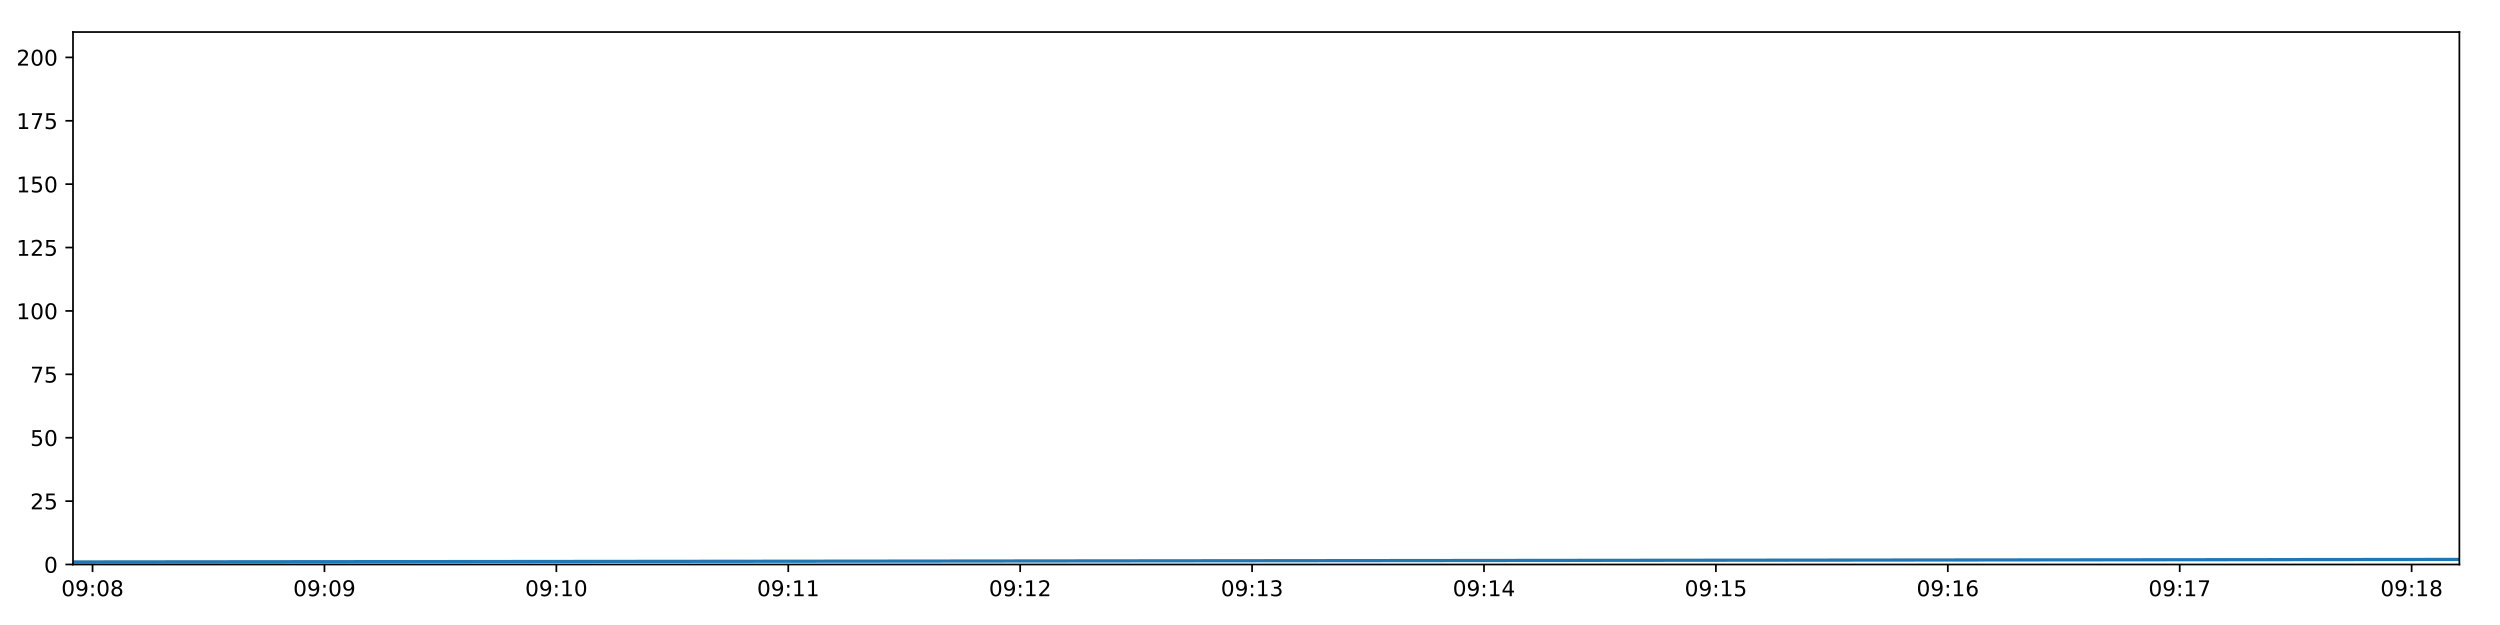
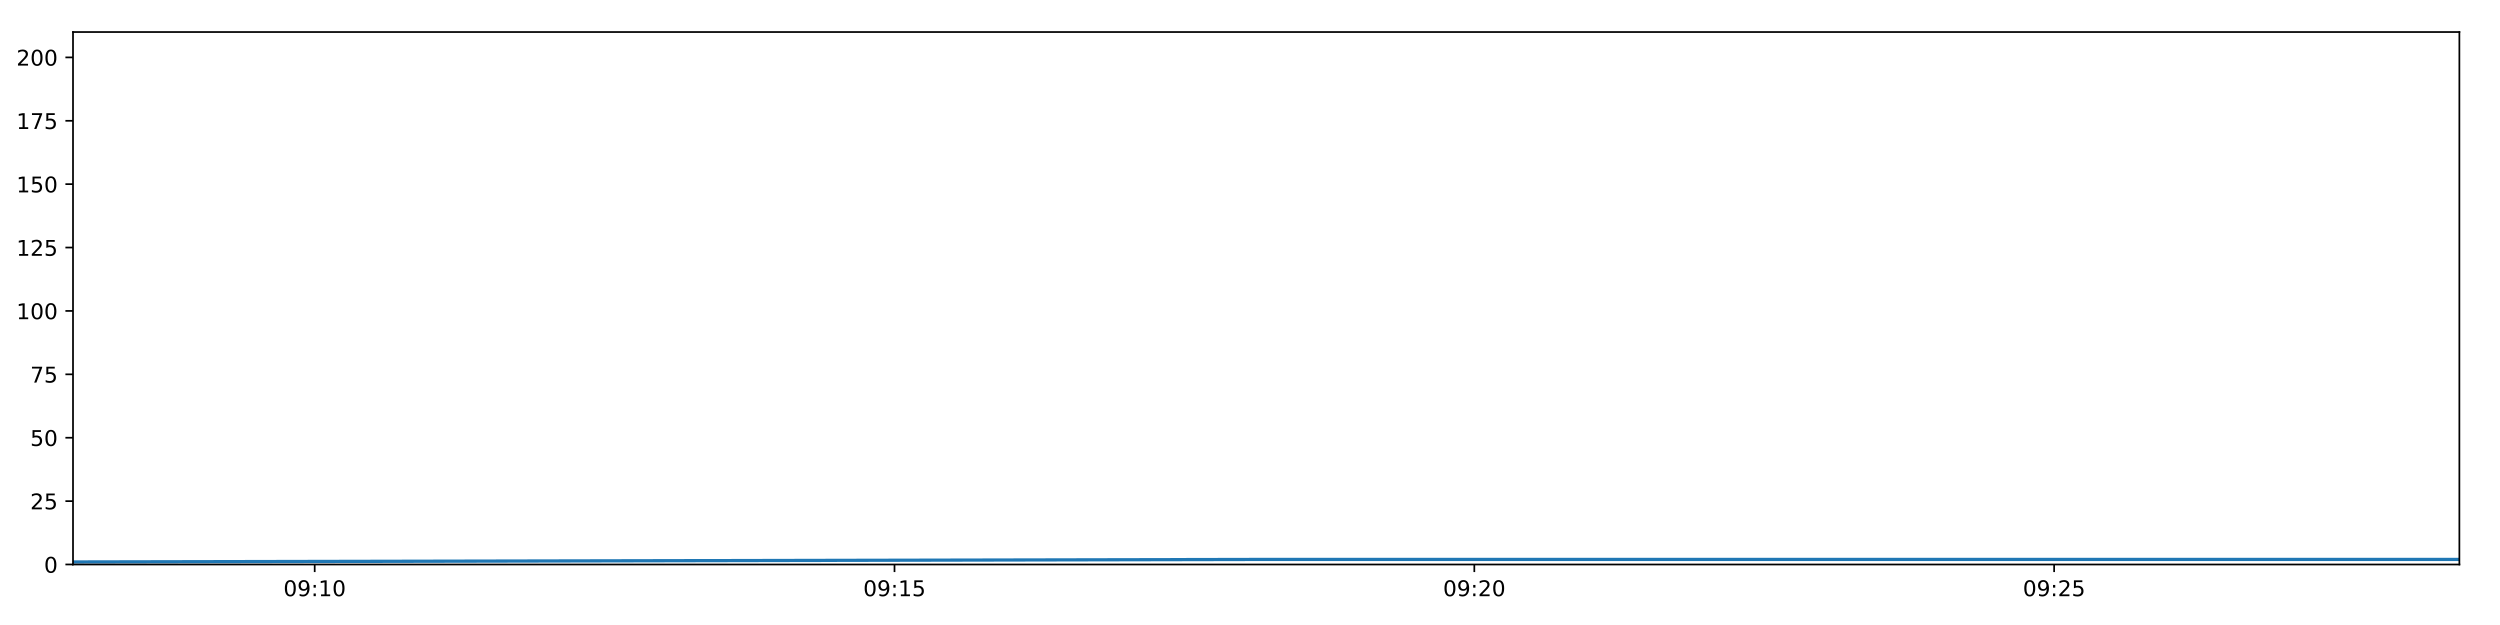
<svg xmlns="http://www.w3.org/2000/svg" xmlns:xlink="http://www.w3.org/1999/xlink" height="288pt" version="1.1" viewBox="0 0 1152 288" width="1152pt">
  <defs>
    <style type="text/css">
*{stroke-linecap:butt;stroke-linejoin:round;}
  </style>
  </defs>
  <g id="figure_1">
    <g id="patch_1">
      <path d="M 0 288  L 1152 288  L 1152 0  L 0 0  z " style="fill:#ffffff;" />
    </g>
    <g id="axes_1">
      <g id="patch_2">
        <path d="M 33.64 260.12  L 1133.28 260.12  L 1133.28 14.76  L 33.64 14.76  z " style="fill:#ffffff;" />
      </g>
      <g id="matplotlib.axis_1">
        <g id="xtick_1">
          <g id="line2d_1">
            <defs>
-               <path d="M 0 0  L 0 3.5  " id="m22a2b62f1b" style="stroke:#000000;stroke-width:0.8;" />
-             </defs>
-             <g>
-               <use style="stroke:#000000;stroke-width:0.8;" x="42.642" xlink:href="#m22a2b62f1b" y="260.12" />
+               <path d="M 0 0  L 0 3.5  " id="m0f93e8e69e" style="stroke:#000000;stroke-width:0.8;" />
+             </defs>
+             <g>
+               <use style="stroke:#000000;stroke-width:0.8;" x="145.012" xlink:href="#m0f93e8e69e" y="260.12" />
            </g>
          </g>
          <g id="text_1">
            <defs>
              <path d="M 31.781 66.406  Q 24.172 66.406 20.328 58.906  Q 16.5 51.422 16.5 36.375  Q 16.5 21.391 20.328 13.891  Q 24.172 6.391 31.781 6.391  Q 39.453 6.391 43.281 13.891  Q 47.125 21.391 47.125 36.375  Q 47.125 51.422 43.281 58.906  Q 39.453 66.406 31.781 66.406  z M 31.781 74.219  Q 44.047 74.219 50.516 64.516  Q 56.984 54.828 56.984 36.375  Q 56.984 17.969 50.516 8.266  Q 44.047 -1.422 31.781 -1.422  Q 19.531 -1.422 13.062 8.266  Q 6.594 17.969 6.594 36.375  Q 6.594 54.828 13.062 64.516  Q 19.531 74.219 31.781 74.219  z " id="DejaVuSans-48" />
              <path d="M 10.984 1.516  L 10.984 10.5  Q 14.703 8.734 18.5 7.812  Q 22.312 6.891 25.984 6.891  Q 35.75 6.891 40.891 13.453  Q 46.047 20.016 46.781 33.406  Q 43.953 29.203 39.594 26.953  Q 35.25 24.703 29.984 24.703  Q 19.047 24.703 12.672 31.312  Q 6.297 37.938 6.297 49.422  Q 6.297 60.641 12.938 67.422  Q 19.578 74.219 30.609 74.219  Q 43.266 74.219 49.922 64.516  Q 56.594 54.828 56.594 36.375  Q 56.594 19.141 48.406 8.859  Q 40.234 -1.422 26.422 -1.422  Q 22.703 -1.422 18.891 -0.688  Q 15.094 0.047 10.984 1.516  z M 30.609 32.422  Q 37.25 32.422 41.125 36.953  Q 45.016 41.5 45.016 49.422  Q 45.016 57.281 41.125 61.844  Q 37.25 66.406 30.609 66.406  Q 23.969 66.406 20.094 61.844  Q 16.219 57.281 16.219 49.422  Q 16.219 41.5 20.094 36.953  Q 23.969 32.422 30.609 32.422  z " id="DejaVuSans-57" />
              <path d="M 11.719 12.406  L 22.016 12.406  L 22.016 0  L 11.719 0  z M 11.719 51.703  L 22.016 51.703  L 22.016 39.312  L 11.719 39.312  z " id="DejaVuSans-58" />
-               <path d="M 31.781 34.625  Q 24.75 34.625 20.719 30.859  Q 16.703 27.094 16.703 20.516  Q 16.703 13.922 20.719 10.156  Q 24.75 6.391 31.781 6.391  Q 38.812 6.391 42.859 10.172  Q 46.922 13.969 46.922 20.516  Q 46.922 27.094 42.891 30.859  Q 38.875 34.625 31.781 34.625  z M 21.922 38.812  Q 15.578 40.375 12.031 44.719  Q 8.5 49.078 8.5 55.328  Q 8.5 64.062 14.719 69.141  Q 20.953 74.219 31.781 74.219  Q 42.672 74.219 48.875 69.141  Q 55.078 64.062 55.078 55.328  Q 55.078 49.078 51.531 44.719  Q 48 40.375 41.703 38.812  Q 48.828 37.156 52.797 32.312  Q 56.781 27.484 56.781 20.516  Q 56.781 9.906 50.312 4.234  Q 43.844 -1.422 31.781 -1.422  Q 19.734 -1.422 13.25 4.234  Q 6.781 9.906 6.781 20.516  Q 6.781 27.484 10.781 32.312  Q 14.797 37.156 21.922 38.812  z M 18.312 54.391  Q 18.312 48.734 21.844 45.562  Q 25.391 42.391 31.781 42.391  Q 38.141 42.391 41.719 45.562  Q 45.312 48.734 45.312 54.391  Q 45.312 60.062 41.719 63.234  Q 38.141 66.406 31.781 66.406  Q 25.391 66.406 21.844 63.234  Q 18.312 60.062 18.312 54.391  z " id="DejaVuSans-56" />
-             </defs>
-             <g transform="translate(28.2329 274.7184)scale(0.1 -0.1)">
-               <use xlink:href="#DejaVuSans-48" />
-               <use x="63.623" xlink:href="#DejaVuSans-57" />
-               <use x="127.246" xlink:href="#DejaVuSans-58" />
-               <use x="160.938" xlink:href="#DejaVuSans-48" />
-               <use x="224.561" xlink:href="#DejaVuSans-56" />
+               <path d="M 12.406 8.297  L 28.516 8.297  L 28.516 63.922  L 10.984 60.406  L 10.984 69.391  L 28.422 72.906  L 38.281 72.906  L 38.281 8.297  L 54.391 8.297  L 54.391 0  L 12.406 0  z " id="DejaVuSans-49" />
+             </defs>
+             <g transform="translate(130.6026 274.7184)scale(0.1 -0.1)">
+               <use xlink:href="#DejaVuSans-48" />
+               <use x="63.623" xlink:href="#DejaVuSans-57" />
+               <use x="127.246" xlink:href="#DejaVuSans-58" />
+               <use x="160.938" xlink:href="#DejaVuSans-49" />
+               <use x="224.561" xlink:href="#DejaVuSans-48" />
            </g>
          </g>
        </g>
        <g id="xtick_2">
          <g id="line2d_2">
            <g>
-               <use style="stroke:#000000;stroke-width:0.8;" x="149.506" xlink:href="#m22a2b62f1b" y="260.12" />
+               <use style="stroke:#000000;stroke-width:0.8;" x="412.188" xlink:href="#m0f93e8e69e" y="260.12" />
            </g>
          </g>
          <g id="text_2">
-             <g transform="translate(135.0965 274.7184)scale(0.1 -0.1)">
-               <use xlink:href="#DejaVuSans-48" />
-               <use x="63.623" xlink:href="#DejaVuSans-57" />
-               <use x="127.246" xlink:href="#DejaVuSans-58" />
-               <use x="160.938" xlink:href="#DejaVuSans-48" />
-               <use x="224.561" xlink:href="#DejaVuSans-57" />
+             <defs>
+               <path d="M 10.797 72.906  L 49.516 72.906  L 49.516 64.594  L 19.828 64.594  L 19.828 46.734  Q 21.969 47.469 24.109 47.828  Q 26.266 48.188 28.422 48.188  Q 40.625 48.188 47.75 41.5  Q 54.891 34.812 54.891 23.391  Q 54.891 11.625 47.562 5.094  Q 40.234 -1.422 26.906 -1.422  Q 22.312 -1.422 17.547 -0.641  Q 12.797 0.141 7.719 1.703  L 7.719 11.625  Q 12.109 9.234 16.797 8.062  Q 21.484 6.891 26.703 6.891  Q 35.156 6.891 40.078 11.328  Q 45.016 15.766 45.016 23.391  Q 45.016 31 40.078 35.438  Q 35.156 39.891 26.703 39.891  Q 22.75 39.891 18.812 39.016  Q 14.891 38.141 10.797 36.281  z " id="DejaVuSans-53" />
+             </defs>
+             <g transform="translate(397.7789 274.7184)scale(0.1 -0.1)">
+               <use xlink:href="#DejaVuSans-48" />
+               <use x="63.623" xlink:href="#DejaVuSans-57" />
+               <use x="127.246" xlink:href="#DejaVuSans-58" />
+               <use x="160.938" xlink:href="#DejaVuSans-49" />
+               <use x="224.561" xlink:href="#DejaVuSans-53" />
            </g>
          </g>
        </g>
        <g id="xtick_3">
          <g id="line2d_3">
            <g>
-               <use style="stroke:#000000;stroke-width:0.8;" x="256.37" xlink:href="#m22a2b62f1b" y="260.12" />
+               <use style="stroke:#000000;stroke-width:0.8;" x="679.365" xlink:href="#m0f93e8e69e" y="260.12" />
            </g>
          </g>
          <g id="text_3">
            <defs>
-               <path d="M 12.406 8.297  L 28.516 8.297  L 28.516 63.922  L 10.984 60.406  L 10.984 69.391  L 28.422 72.906  L 38.281 72.906  L 38.281 8.297  L 54.391 8.297  L 54.391 0  L 12.406 0  z " id="DejaVuSans-49" />
-             </defs>
-             <g transform="translate(241.9602 274.7184)scale(0.1 -0.1)">
-               <use xlink:href="#DejaVuSans-48" />
-               <use x="63.623" xlink:href="#DejaVuSans-57" />
-               <use x="127.246" xlink:href="#DejaVuSans-58" />
-               <use x="160.938" xlink:href="#DejaVuSans-49" />
+               <path d="M 19.188 8.297  L 53.609 8.297  L 53.609 0  L 7.328 0  L 7.328 8.297  Q 12.938 14.109 22.625 23.891  Q 32.328 33.688 34.812 36.531  Q 39.547 41.844 41.422 45.531  Q 43.312 49.219 43.312 52.781  Q 43.312 58.594 39.234 62.25  Q 35.156 65.922 28.609 65.922  Q 23.969 65.922 18.812 64.312  Q 13.672 62.703 7.812 59.422  L 7.812 69.391  Q 13.766 71.781 18.938 73  Q 24.125 74.219 28.422 74.219  Q 39.75 74.219 46.484 68.547  Q 53.219 62.891 53.219 53.422  Q 53.219 48.922 51.531 44.891  Q 49.859 40.875 45.406 35.406  Q 44.188 33.984 37.641 27.219  Q 31.109 20.453 19.188 8.297  z " id="DejaVuSans-50" />
+             </defs>
+             <g transform="translate(664.9552 274.7184)scale(0.1 -0.1)">
+               <use xlink:href="#DejaVuSans-48" />
+               <use x="63.623" xlink:href="#DejaVuSans-57" />
+               <use x="127.246" xlink:href="#DejaVuSans-58" />
+               <use x="160.938" xlink:href="#DejaVuSans-50" />
              <use x="224.561" xlink:href="#DejaVuSans-48" />
            </g>
          </g>
        </g>
        <g id="xtick_4">
          <g id="line2d_4">
            <g>
-               <use style="stroke:#000000;stroke-width:0.8;" x="363.233" xlink:href="#m22a2b62f1b" y="260.12" />
+               <use style="stroke:#000000;stroke-width:0.8;" x="946.541" xlink:href="#m0f93e8e69e" y="260.12" />
            </g>
          </g>
          <g id="text_4">
-             <g transform="translate(348.8239 274.7184)scale(0.1 -0.1)">
-               <use xlink:href="#DejaVuSans-48" />
-               <use x="63.623" xlink:href="#DejaVuSans-57" />
-               <use x="127.246" xlink:href="#DejaVuSans-58" />
-               <use x="160.938" xlink:href="#DejaVuSans-49" />
-               <use x="224.561" xlink:href="#DejaVuSans-49" />
-             </g>
-           </g>
-         </g>
-         <g id="xtick_5">
-           <g id="line2d_5">
-             <g>
-               <use style="stroke:#000000;stroke-width:0.8;" x="470.097" xlink:href="#m22a2b62f1b" y="260.12" />
-             </g>
-           </g>
-           <g id="text_5">
-             <defs>
-               <path d="M 19.188 8.297  L 53.609 8.297  L 53.609 0  L 7.328 0  L 7.328 8.297  Q 12.938 14.109 22.625 23.891  Q 32.328 33.688 34.812 36.531  Q 39.547 41.844 41.422 45.531  Q 43.312 49.219 43.312 52.781  Q 43.312 58.594 39.234 62.25  Q 35.156 65.922 28.609 65.922  Q 23.969 65.922 18.812 64.312  Q 13.672 62.703 7.812 59.422  L 7.812 69.391  Q 13.766 71.781 18.938 73  Q 24.125 74.219 28.422 74.219  Q 39.75 74.219 46.484 68.547  Q 53.219 62.891 53.219 53.422  Q 53.219 48.922 51.531 44.891  Q 49.859 40.875 45.406 35.406  Q 44.188 33.984 37.641 27.219  Q 31.109 20.453 19.188 8.297  z " id="DejaVuSans-50" />
-             </defs>
-             <g transform="translate(455.6875 274.7184)scale(0.1 -0.1)">
-               <use xlink:href="#DejaVuSans-48" />
-               <use x="63.623" xlink:href="#DejaVuSans-57" />
-               <use x="127.246" xlink:href="#DejaVuSans-58" />
-               <use x="160.938" xlink:href="#DejaVuSans-49" />
-               <use x="224.561" xlink:href="#DejaVuSans-50" />
-             </g>
-           </g>
-         </g>
-         <g id="xtick_6">
-           <g id="line2d_6">
-             <g>
-               <use style="stroke:#000000;stroke-width:0.8;" x="576.961" xlink:href="#m22a2b62f1b" y="260.12" />
-             </g>
-           </g>
-           <g id="text_6">
-             <defs>
-               <path d="M 40.578 39.312  Q 47.656 37.797 51.625 33  Q 55.609 28.219 55.609 21.188  Q 55.609 10.406 48.188 4.484  Q 40.766 -1.422 27.094 -1.422  Q 22.516 -1.422 17.656 -0.516  Q 12.797 0.391 7.625 2.203  L 7.625 11.719  Q 11.719 9.328 16.594 8.109  Q 21.484 6.891 26.812 6.891  Q 36.078 6.891 40.938 10.547  Q 45.797 14.203 45.797 21.188  Q 45.797 27.641 41.281 31.266  Q 36.766 34.906 28.719 34.906  L 20.219 34.906  L 20.219 43.016  L 29.109 43.016  Q 36.375 43.016 40.234 45.922  Q 44.094 48.828 44.094 54.297  Q 44.094 59.906 40.109 62.906  Q 36.141 65.922 28.719 65.922  Q 24.656 65.922 20.016 65.031  Q 15.375 64.156 9.812 62.312  L 9.812 71.094  Q 15.438 72.656 20.344 73.438  Q 25.25 74.219 29.594 74.219  Q 40.828 74.219 47.359 69.109  Q 53.906 64.016 53.906 55.328  Q 53.906 49.266 50.438 45.094  Q 46.969 40.922 40.578 39.312  z " id="DejaVuSans-51" />
-             </defs>
-             <g transform="translate(562.5512 274.7184)scale(0.1 -0.1)">
-               <use xlink:href="#DejaVuSans-48" />
-               <use x="63.623" xlink:href="#DejaVuSans-57" />
-               <use x="127.246" xlink:href="#DejaVuSans-58" />
-               <use x="160.938" xlink:href="#DejaVuSans-49" />
-               <use x="224.561" xlink:href="#DejaVuSans-51" />
-             </g>
-           </g>
-         </g>
-         <g id="xtick_7">
-           <g id="line2d_7">
-             <g>
-               <use style="stroke:#000000;stroke-width:0.8;" x="683.824" xlink:href="#m22a2b62f1b" y="260.12" />
-             </g>
-           </g>
-           <g id="text_7">
-             <defs>
-               <path d="M 37.797 64.312  L 12.891 25.391  L 37.797 25.391  z M 35.203 72.906  L 47.609 72.906  L 47.609 25.391  L 58.016 25.391  L 58.016 17.188  L 47.609 17.188  L 47.609 0  L 37.797 0  L 37.797 17.188  L 4.891 17.188  L 4.891 26.703  z " id="DejaVuSans-52" />
-             </defs>
-             <g transform="translate(669.4148 274.7184)scale(0.1 -0.1)">
-               <use xlink:href="#DejaVuSans-48" />
-               <use x="63.623" xlink:href="#DejaVuSans-57" />
-               <use x="127.246" xlink:href="#DejaVuSans-58" />
-               <use x="160.938" xlink:href="#DejaVuSans-49" />
-               <use x="224.561" xlink:href="#DejaVuSans-52" />
-             </g>
-           </g>
-         </g>
-         <g id="xtick_8">
-           <g id="line2d_8">
-             <g>
-               <use style="stroke:#000000;stroke-width:0.8;" x="790.688" xlink:href="#m22a2b62f1b" y="260.12" />
-             </g>
-           </g>
-           <g id="text_8">
-             <defs>
-               <path d="M 10.797 72.906  L 49.516 72.906  L 49.516 64.594  L 19.828 64.594  L 19.828 46.734  Q 21.969 47.469 24.109 47.828  Q 26.266 48.188 28.422 48.188  Q 40.625 48.188 47.75 41.5  Q 54.891 34.812 54.891 23.391  Q 54.891 11.625 47.562 5.094  Q 40.234 -1.422 26.906 -1.422  Q 22.312 -1.422 17.547 -0.641  Q 12.797 0.141 7.719 1.703  L 7.719 11.625  Q 12.109 9.234 16.797 8.062  Q 21.484 6.891 26.703 6.891  Q 35.156 6.891 40.078 11.328  Q 45.016 15.766 45.016 23.391  Q 45.016 31 40.078 35.438  Q 35.156 39.891 26.703 39.891  Q 22.75 39.891 18.812 39.016  Q 14.891 38.141 10.797 36.281  z " id="DejaVuSans-53" />
-             </defs>
-             <g transform="translate(776.2785 274.7184)scale(0.1 -0.1)">
-               <use xlink:href="#DejaVuSans-48" />
-               <use x="63.623" xlink:href="#DejaVuSans-57" />
-               <use x="127.246" xlink:href="#DejaVuSans-58" />
-               <use x="160.938" xlink:href="#DejaVuSans-49" />
+             <g transform="translate(932.1315 274.7184)scale(0.1 -0.1)">
+               <use xlink:href="#DejaVuSans-48" />
+               <use x="63.623" xlink:href="#DejaVuSans-57" />
+               <use x="127.246" xlink:href="#DejaVuSans-58" />
+               <use x="160.938" xlink:href="#DejaVuSans-50" />
              <use x="224.561" xlink:href="#DejaVuSans-53" />
-             </g>
-           </g>
-         </g>
-         <g id="xtick_9">
-           <g id="line2d_9">
-             <g>
-               <use style="stroke:#000000;stroke-width:0.8;" x="897.552" xlink:href="#m22a2b62f1b" y="260.12" />
-             </g>
-           </g>
-           <g id="text_9">
-             <defs>
-               <path d="M 33.016 40.375  Q 26.375 40.375 22.484 35.828  Q 18.609 31.297 18.609 23.391  Q 18.609 15.531 22.484 10.953  Q 26.375 6.391 33.016 6.391  Q 39.656 6.391 43.531 10.953  Q 47.406 15.531 47.406 23.391  Q 47.406 31.297 43.531 35.828  Q 39.656 40.375 33.016 40.375  z M 52.594 71.297  L 52.594 62.312  Q 48.875 64.062 45.094 64.984  Q 41.312 65.922 37.594 65.922  Q 27.828 65.922 22.672 59.328  Q 17.531 52.734 16.797 39.406  Q 19.672 43.656 24.016 45.922  Q 28.375 48.188 33.594 48.188  Q 44.578 48.188 50.953 41.516  Q 57.328 34.859 57.328 23.391  Q 57.328 12.156 50.688 5.359  Q 44.047 -1.422 33.016 -1.422  Q 20.359 -1.422 13.672 8.266  Q 6.984 17.969 6.984 36.375  Q 6.984 53.656 15.188 63.938  Q 23.391 74.219 37.203 74.219  Q 40.922 74.219 44.703 73.484  Q 48.484 72.75 52.594 71.297  z " id="DejaVuSans-54" />
-             </defs>
-             <g transform="translate(883.1422 274.7184)scale(0.1 -0.1)">
-               <use xlink:href="#DejaVuSans-48" />
-               <use x="63.623" xlink:href="#DejaVuSans-57" />
-               <use x="127.246" xlink:href="#DejaVuSans-58" />
-               <use x="160.938" xlink:href="#DejaVuSans-49" />
-               <use x="224.561" xlink:href="#DejaVuSans-54" />
-             </g>
-           </g>
-         </g>
-         <g id="xtick_10">
-           <g id="line2d_10">
-             <g>
-               <use style="stroke:#000000;stroke-width:0.8;" x="1004.415" xlink:href="#m22a2b62f1b" y="260.12" />
-             </g>
-           </g>
-           <g id="text_10">
-             <defs>
-               <path d="M 8.203 72.906  L 55.078 72.906  L 55.078 68.703  L 28.609 0  L 18.312 0  L 43.219 64.594  L 8.203 64.594  z " id="DejaVuSans-55" />
-             </defs>
-             <g transform="translate(990.0058 274.7184)scale(0.1 -0.1)">
-               <use xlink:href="#DejaVuSans-48" />
-               <use x="63.623" xlink:href="#DejaVuSans-57" />
-               <use x="127.246" xlink:href="#DejaVuSans-58" />
-               <use x="160.938" xlink:href="#DejaVuSans-49" />
-               <use x="224.561" xlink:href="#DejaVuSans-55" />
-             </g>
-           </g>
-         </g>
-         <g id="xtick_11">
-           <g id="line2d_11">
-             <g>
-               <use style="stroke:#000000;stroke-width:0.8;" x="1111.279" xlink:href="#m22a2b62f1b" y="260.12" />
-             </g>
-           </g>
-           <g id="text_11">
-             <g transform="translate(1096.869 274.7184)scale(0.1 -0.1)">
-               <use xlink:href="#DejaVuSans-48" />
-               <use x="63.623" xlink:href="#DejaVuSans-57" />
-               <use x="127.246" xlink:href="#DejaVuSans-58" />
-               <use x="160.938" xlink:href="#DejaVuSans-49" />
-               <use x="224.561" xlink:href="#DejaVuSans-56" />
            </g>
          </g>
        </g>
      </g>
      <g id="matplotlib.axis_2">
        <g id="ytick_1">
-           <g id="line2d_12">
-             <defs>
-               <path d="M 0 0  L -3.5 0  " id="m94cac044f5" style="stroke:#000000;stroke-width:0.8;" />
-             </defs>
-             <g>
-               <use style="stroke:#000000;stroke-width:0.8;" x="33.64" xlink:href="#m94cac044f5" y="260.12" />
-             </g>
-           </g>
-           <g id="text_12">
+           <g id="line2d_5">
+             <defs>
+               <path d="M 0 0  L -3.5 0  " id="m6c49a0119a" style="stroke:#000000;stroke-width:0.8;" />
+             </defs>
+             <g>
+               <use style="stroke:#000000;stroke-width:0.8;" x="33.64" xlink:href="#m6c49a0119a" y="260.12" />
+             </g>
+           </g>
+           <g id="text_5">
            <g transform="translate(20.2775 263.9192)scale(0.1 -0.1)">
              <use xlink:href="#DejaVuSans-48" />
            </g>
          </g>
        </g>
        <g id="ytick_2">
-           <g id="line2d_13">
-             <g>
-               <use style="stroke:#000000;stroke-width:0.8;" x="33.64" xlink:href="#m94cac044f5" y="230.91" />
-             </g>
-           </g>
-           <g id="text_13">
+           <g id="line2d_6">
+             <g>
+               <use style="stroke:#000000;stroke-width:0.8;" x="33.64" xlink:href="#m6c49a0119a" y="230.91" />
+             </g>
+           </g>
+           <g id="text_6">
            <g transform="translate(13.915 234.7097)scale(0.1 -0.1)">
              <use xlink:href="#DejaVuSans-50" />
              <use x="63.623" xlink:href="#DejaVuSans-53" />
            </g>
          </g>
        </g>
        <g id="ytick_3">
-           <g id="line2d_14">
-             <g>
-               <use style="stroke:#000000;stroke-width:0.8;" x="33.64" xlink:href="#m94cac044f5" y="201.701" />
-             </g>
-           </g>
-           <g id="text_14">
+           <g id="line2d_7">
+             <g>
+               <use style="stroke:#000000;stroke-width:0.8;" x="33.64" xlink:href="#m6c49a0119a" y="201.701" />
+             </g>
+           </g>
+           <g id="text_7">
            <g transform="translate(13.915 205.5002)scale(0.1 -0.1)">
              <use xlink:href="#DejaVuSans-53" />
              <use x="63.623" xlink:href="#DejaVuSans-48" />
            </g>
          </g>
        </g>
        <g id="ytick_4">
-           <g id="line2d_15">
-             <g>
-               <use style="stroke:#000000;stroke-width:0.8;" x="33.64" xlink:href="#m94cac044f5" y="172.491" />
-             </g>
-           </g>
-           <g id="text_15">
+           <g id="line2d_8">
+             <g>
+               <use style="stroke:#000000;stroke-width:0.8;" x="33.64" xlink:href="#m6c49a0119a" y="172.491" />
+             </g>
+           </g>
+           <g id="text_8">
+             <defs>
+               <path d="M 8.203 72.906  L 55.078 72.906  L 55.078 68.703  L 28.609 0  L 18.312 0  L 43.219 64.594  L 8.203 64.594  z " id="DejaVuSans-55" />
+             </defs>
            <g transform="translate(13.915 176.2906)scale(0.1 -0.1)">
              <use xlink:href="#DejaVuSans-55" />
              <use x="63.623" xlink:href="#DejaVuSans-53" />
            </g>
          </g>
        </g>
        <g id="ytick_5">
-           <g id="line2d_16">
-             <g>
-               <use style="stroke:#000000;stroke-width:0.8;" x="33.64" xlink:href="#m94cac044f5" y="143.282" />
-             </g>
-           </g>
-           <g id="text_16">
+           <g id="line2d_9">
+             <g>
+               <use style="stroke:#000000;stroke-width:0.8;" x="33.64" xlink:href="#m6c49a0119a" y="143.282" />
+             </g>
+           </g>
+           <g id="text_9">
            <g transform="translate(7.5525 147.0811)scale(0.1 -0.1)">
              <use xlink:href="#DejaVuSans-49" />
              <use x="63.623" xlink:href="#DejaVuSans-48" />
              <use x="127.246" xlink:href="#DejaVuSans-48" />
            </g>
          </g>
        </g>
        <g id="ytick_6">
-           <g id="line2d_17">
-             <g>
-               <use style="stroke:#000000;stroke-width:0.8;" x="33.64" xlink:href="#m94cac044f5" y="114.072" />
-             </g>
-           </g>
-           <g id="text_17">
+           <g id="line2d_10">
+             <g>
+               <use style="stroke:#000000;stroke-width:0.8;" x="33.64" xlink:href="#m6c49a0119a" y="114.072" />
+             </g>
+           </g>
+           <g id="text_10">
            <g transform="translate(7.5525 117.8716)scale(0.1 -0.1)">
              <use xlink:href="#DejaVuSans-49" />
              <use x="63.623" xlink:href="#DejaVuSans-50" />
              <use x="127.246" xlink:href="#DejaVuSans-53" />
            </g>
          </g>
        </g>
        <g id="ytick_7">
-           <g id="line2d_18">
-             <g>
-               <use style="stroke:#000000;stroke-width:0.8;" x="33.64" xlink:href="#m94cac044f5" y="84.863" />
-             </g>
-           </g>
-           <g id="text_18">
+           <g id="line2d_11">
+             <g>
+               <use style="stroke:#000000;stroke-width:0.8;" x="33.64" xlink:href="#m6c49a0119a" y="84.863" />
+             </g>
+           </g>
+           <g id="text_11">
            <g transform="translate(7.5525 88.66208)scale(0.1 -0.1)">
              <use xlink:href="#DejaVuSans-49" />
              <use x="63.623" xlink:href="#DejaVuSans-53" />
              <use x="127.246" xlink:href="#DejaVuSans-48" />
            </g>
          </g>
        </g>
        <g id="ytick_8">
-           <g id="line2d_19">
-             <g>
-               <use style="stroke:#000000;stroke-width:0.8;" x="33.64" xlink:href="#m94cac044f5" y="55.653" />
-             </g>
-           </g>
-           <g id="text_19">
+           <g id="line2d_12">
+             <g>
+               <use style="stroke:#000000;stroke-width:0.8;" x="33.64" xlink:href="#m6c49a0119a" y="55.653" />
+             </g>
+           </g>
+           <g id="text_12">
            <g transform="translate(7.5525 59.45255)scale(0.1 -0.1)">
              <use xlink:href="#DejaVuSans-49" />
              <use x="63.623" xlink:href="#DejaVuSans-55" />
              <use x="127.246" xlink:href="#DejaVuSans-53" />
            </g>
          </g>
        </g>
        <g id="ytick_9">
-           <g id="line2d_20">
-             <g>
-               <use style="stroke:#000000;stroke-width:0.8;" x="33.64" xlink:href="#m94cac044f5" y="26.444" />
-             </g>
-           </g>
-           <g id="text_20">
+           <g id="line2d_13">
+             <g>
+               <use style="stroke:#000000;stroke-width:0.8;" x="33.64" xlink:href="#m6c49a0119a" y="26.444" />
+             </g>
+           </g>
+           <g id="text_13">
            <g transform="translate(7.5525 30.24303)scale(0.1 -0.1)">
              <use xlink:href="#DejaVuSans-50" />
              <use x="63.623" xlink:href="#DejaVuSans-48" />
              <use x="127.246" xlink:href="#DejaVuSans-48" />
            </g>
          </g>
        </g>
      </g>
-       <g id="line2d_21">
-         <path clip-path="url(#p8b4ee55c91)" d="M 33.64 258.952  L 1133.28 257.783  " style="fill:none;stroke:#1f77b4;stroke-linecap:square;stroke-width:1.5;" />
+       <g id="line2d_14">
+         <path clip-path="url(#p6635cdd479)" d="M 33.64 258.952  L 583.495 257.783  L 1133.28 257.783  " style="fill:none;stroke:#1f77b4;stroke-linecap:square;stroke-width:1.5;" />
      </g>
      <g id="patch_3">
        <path d="M 33.64 260.12  L 33.64 14.76  " style="fill:none;stroke:#000000;stroke-linecap:square;stroke-linejoin:miter;stroke-width:0.8;" />
      </g>
      <g id="patch_4">
        <path d="M 1133.28 260.12  L 1133.28 14.76  " style="fill:none;stroke:#000000;stroke-linecap:square;stroke-linejoin:miter;stroke-width:0.8;" />
      </g>
      <g id="patch_5">
        <path d="M 33.64 260.12  L 1133.28 260.12  " style="fill:none;stroke:#000000;stroke-linecap:square;stroke-linejoin:miter;stroke-width:0.8;" />
      </g>
      <g id="patch_6">
        <path d="M 33.64 14.76  L 1133.28 14.76  " style="fill:none;stroke:#000000;stroke-linecap:square;stroke-linejoin:miter;stroke-width:0.8;" />
      </g>
    </g>
  </g>
  <defs>
-     <clipPath id="p8b4ee55c91">
+     <clipPath id="p6635cdd479">
      <rect height="245.36" width="1099.64" x="33.64" y="14.76" />
    </clipPath>
  </defs>
</svg>
